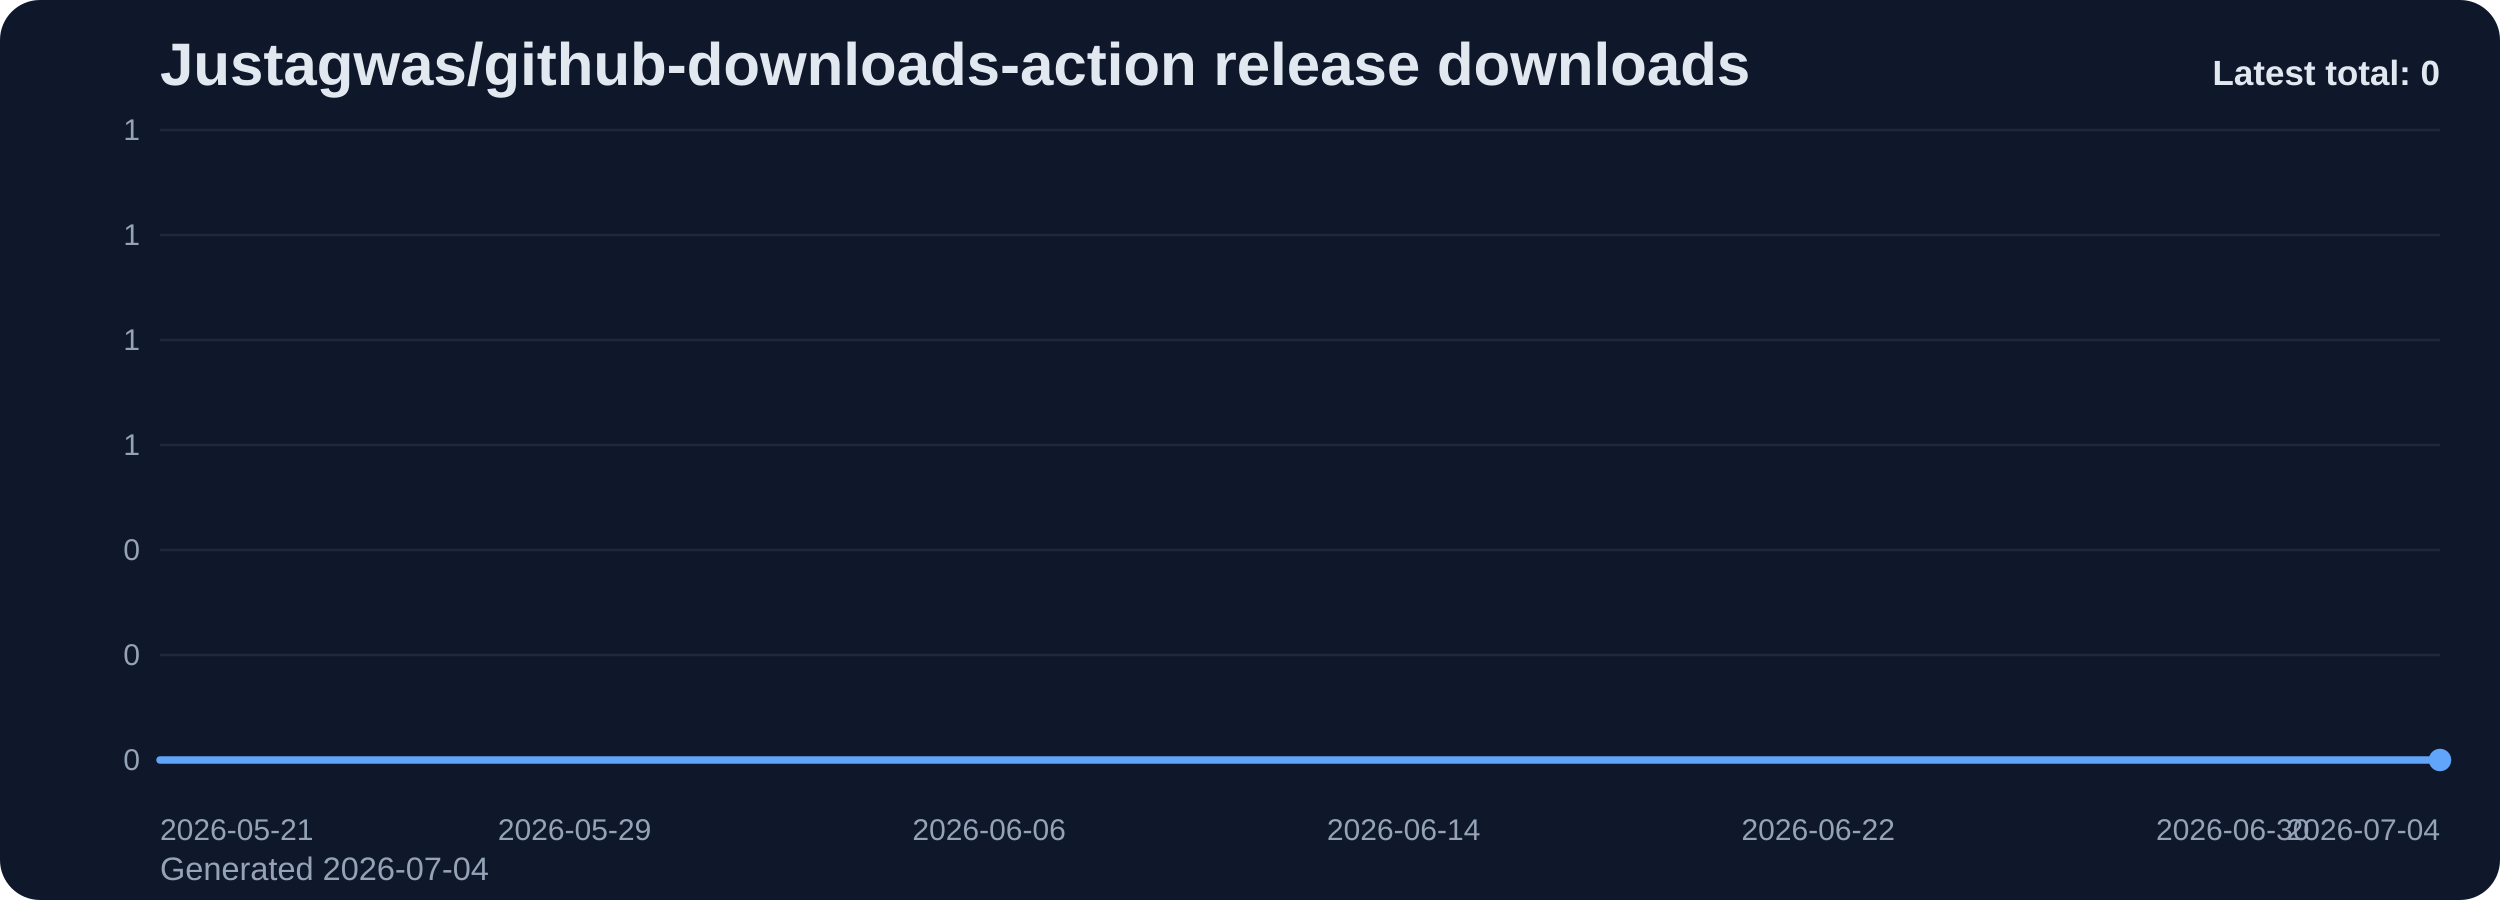
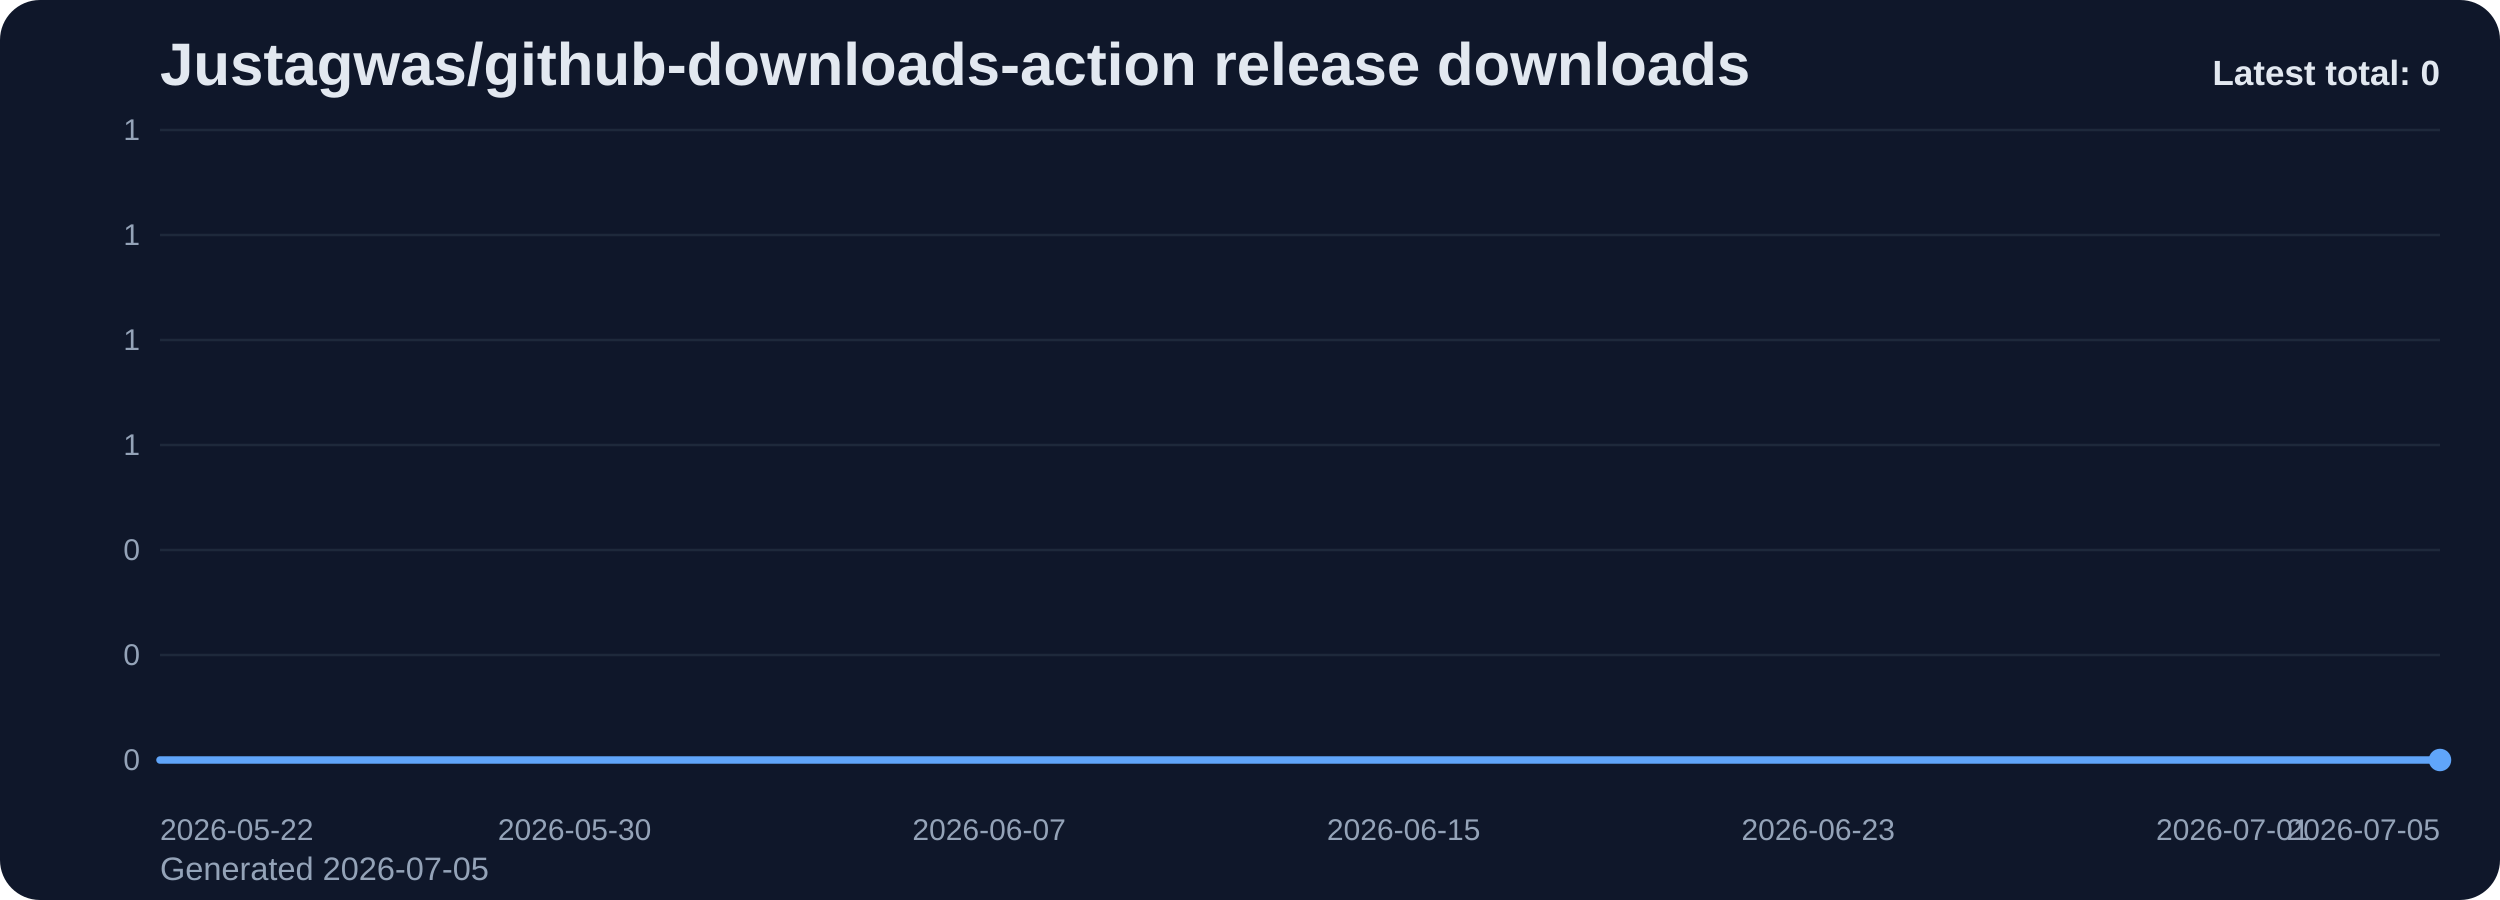
<svg xmlns="http://www.w3.org/2000/svg" viewBox="0 0 1000 360" role="img" aria-label="Justagwas/github-downloads-action release downloads chart">
  <defs>
    <linearGradient id="fill-total-trend-slate" x1="0" y1="0" x2="0" y2="1">
      <stop offset="0%" stop-color="#60a5fa" stop-opacity="0.32" />
      <stop offset="100%" stop-color="#60a5fa" stop-opacity="0.05" />
    </linearGradient>
    <style>
      .bg { fill: #0f172a; }
      .title { font: 700 24px Arial, sans-serif; fill: #e2e8f0; }
      .sub { font: 400 13px Arial, sans-serif; fill: #94a3b8; }
      .grid { stroke: #1e293b; stroke-width: 1; }
      .axis { font: 400 12px Arial, sans-serif; fill: #94a3b8; }
      .line { fill: none; stroke: #60a5fa; stroke-width: 3; stroke-linecap: round; stroke-linejoin: round; }
      .dot { fill: #60a5fa; }
      .value { font: 600 11px Arial, sans-serif; fill: #cbd5e1; }
      .latest { font: 700 14px Arial, sans-serif; fill: #e2e8f0; }
    </style>
  </defs>
  <rect class="bg" x="0" y="0" width="1000" height="360" rx="16" />
  <text class="title" x="64" y="34">Justagwas/github-downloads-action release downloads</text>
-   <text class="sub" x="64" y="352">Generated 2026-07-04</text>
+   <text class="sub" x="64" y="352">Generated 2026-07-05</text>
  <line x1="64" y1="52.00" x2="976" y2="52.00" class="grid" />
  <text x="56" y="56.00" text-anchor="end" class="axis">1</text>
  <line x1="64" y1="94.00" x2="976" y2="94.00" class="grid" />
  <text x="56" y="98.00" text-anchor="end" class="axis">1</text>
  <line x1="64" y1="136.00" x2="976" y2="136.00" class="grid" />
  <text x="56" y="140.00" text-anchor="end" class="axis">1</text>
  <line x1="64" y1="178.00" x2="976" y2="178.00" class="grid" />
  <text x="56" y="182.00" text-anchor="end" class="axis">1</text>
  <line x1="64" y1="220.00" x2="976" y2="220.00" class="grid" />
  <text x="56" y="224.00" text-anchor="end" class="axis">0</text>
  <line x1="64" y1="262.00" x2="976" y2="262.00" class="grid" />
  <text x="56" y="266.00" text-anchor="end" class="axis">0</text>
  <line x1="64" y1="304.00" x2="976" y2="304.00" class="grid" />
  <text x="56" y="308.00" text-anchor="end" class="axis">0</text>
  <path d="M 64.00 304 L 64.00 304.00 L 84.73 304.00 L 105.45 304.00 L 126.18 304.00 L 146.91 304.00 L 167.64 304.00 L 188.36 304.00 L 209.09 304.00 L 229.82 304.00 L 250.55 304.00 L 271.27 304.00 L 292.00 304.00 L 312.73 304.00 L 333.45 304.00 L 354.18 304.00 L 374.91 304.00 L 395.64 304.00 L 416.36 304.00 L 437.09 304.00 L 457.82 304.00 L 478.55 304.00 L 499.27 304.00 L 520.00 304.00 L 540.73 304.00 L 561.45 304.00 L 582.18 304.00 L 602.91 304.00 L 623.64 304.00 L 644.36 304.00 L 665.09 304.00 L 685.82 304.00 L 706.55 304.00 L 727.27 304.00 L 748.00 304.00 L 768.73 304.00 L 789.45 304.00 L 810.18 304.00 L 830.91 304.00 L 851.64 304.00 L 872.36 304.00 L 893.09 304.00 L 913.82 304.00 L 934.55 304.00 L 955.27 304.00 L 976.00 304.00 L 976.00 304 Z" fill="url(#fill-total-trend-slate)" />
  <polyline class="line" points="64.00,304.00 84.73,304.00 105.45,304.00 126.18,304.00 146.91,304.00 167.64,304.00 188.36,304.00 209.09,304.00 229.82,304.00 250.55,304.00 271.27,304.00 292.00,304.00 312.73,304.00 333.45,304.00 354.18,304.00 374.91,304.00 395.64,304.00 416.36,304.00 437.09,304.00 457.82,304.00 478.55,304.00 499.27,304.00 520.00,304.00 540.73,304.00 561.45,304.00 582.18,304.00 602.91,304.00 623.64,304.00 644.36,304.00 665.09,304.00 685.82,304.00 706.55,304.00 727.27,304.00 748.00,304.00 768.73,304.00 789.45,304.00 810.18,304.00 830.91,304.00 851.64,304.00 872.36,304.00 893.09,304.00 913.82,304.00 934.55,304.00 955.27,304.00 976.00,304.00" />
  <circle class="dot" cx="976.00" cy="304.00" r="4.5" />
-   <text class="axis" x="64.00" y="336" text-anchor="start">2026-05-21</text>
-   <text class="axis" x="229.82" y="336" text-anchor="middle">2026-05-29</text>
-   <text class="axis" x="395.64" y="336" text-anchor="middle">2026-06-06</text>
-   <text class="axis" x="561.45" y="336" text-anchor="middle">2026-06-14</text>
-   <text class="axis" x="727.27" y="336" text-anchor="middle">2026-06-22</text>
-   <text class="axis" x="893.09" y="336" text-anchor="middle">2026-06-30</text>
-   <text class="axis" x="976.00" y="336" text-anchor="end">2026-07-04</text>
+   <text class="axis" x="64.00" y="336" text-anchor="start">2026-05-22</text>
+   <text class="axis" x="229.82" y="336" text-anchor="middle">2026-05-30</text>
+   <text class="axis" x="395.64" y="336" text-anchor="middle">2026-06-07</text>
+   <text class="axis" x="561.45" y="336" text-anchor="middle">2026-06-15</text>
+   <text class="axis" x="727.27" y="336" text-anchor="middle">2026-06-23</text>
+   <text class="axis" x="893.09" y="336" text-anchor="middle">2026-07-01</text>
+   <text class="axis" x="976.00" y="336" text-anchor="end">2026-07-05</text>
  <text class="latest" x="976" y="34" text-anchor="end">Latest total: 0</text>
</svg>
